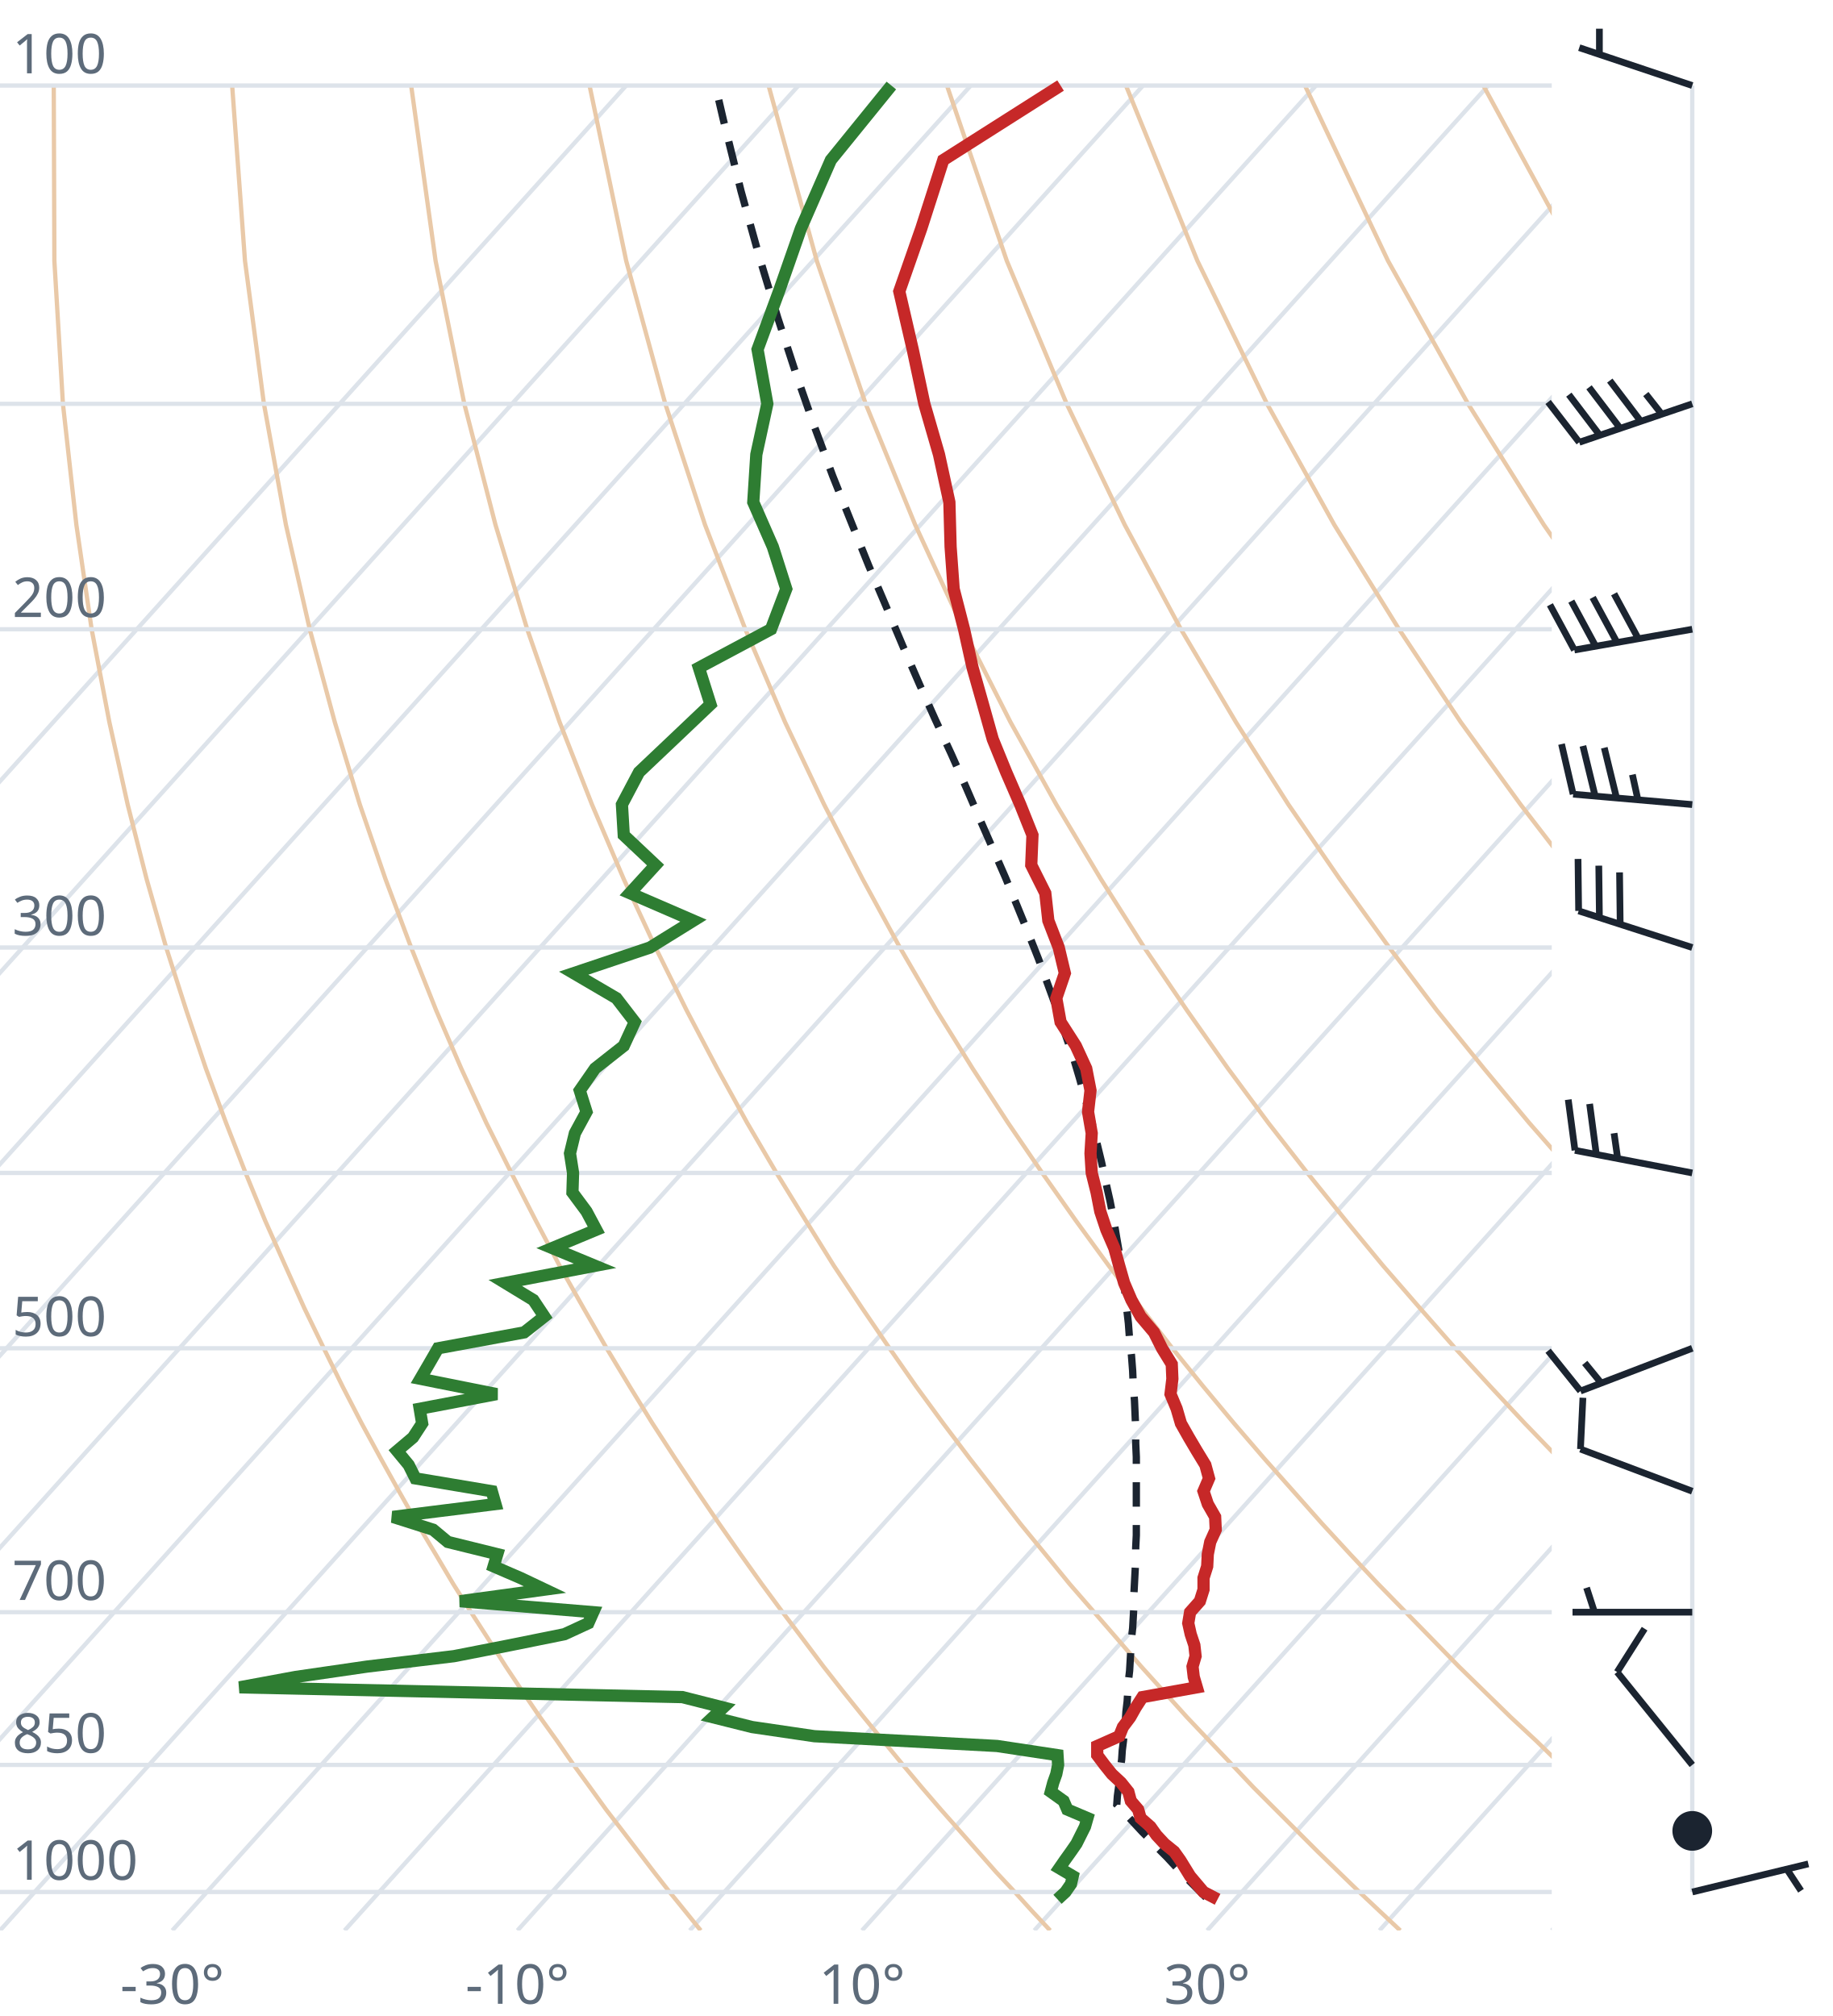
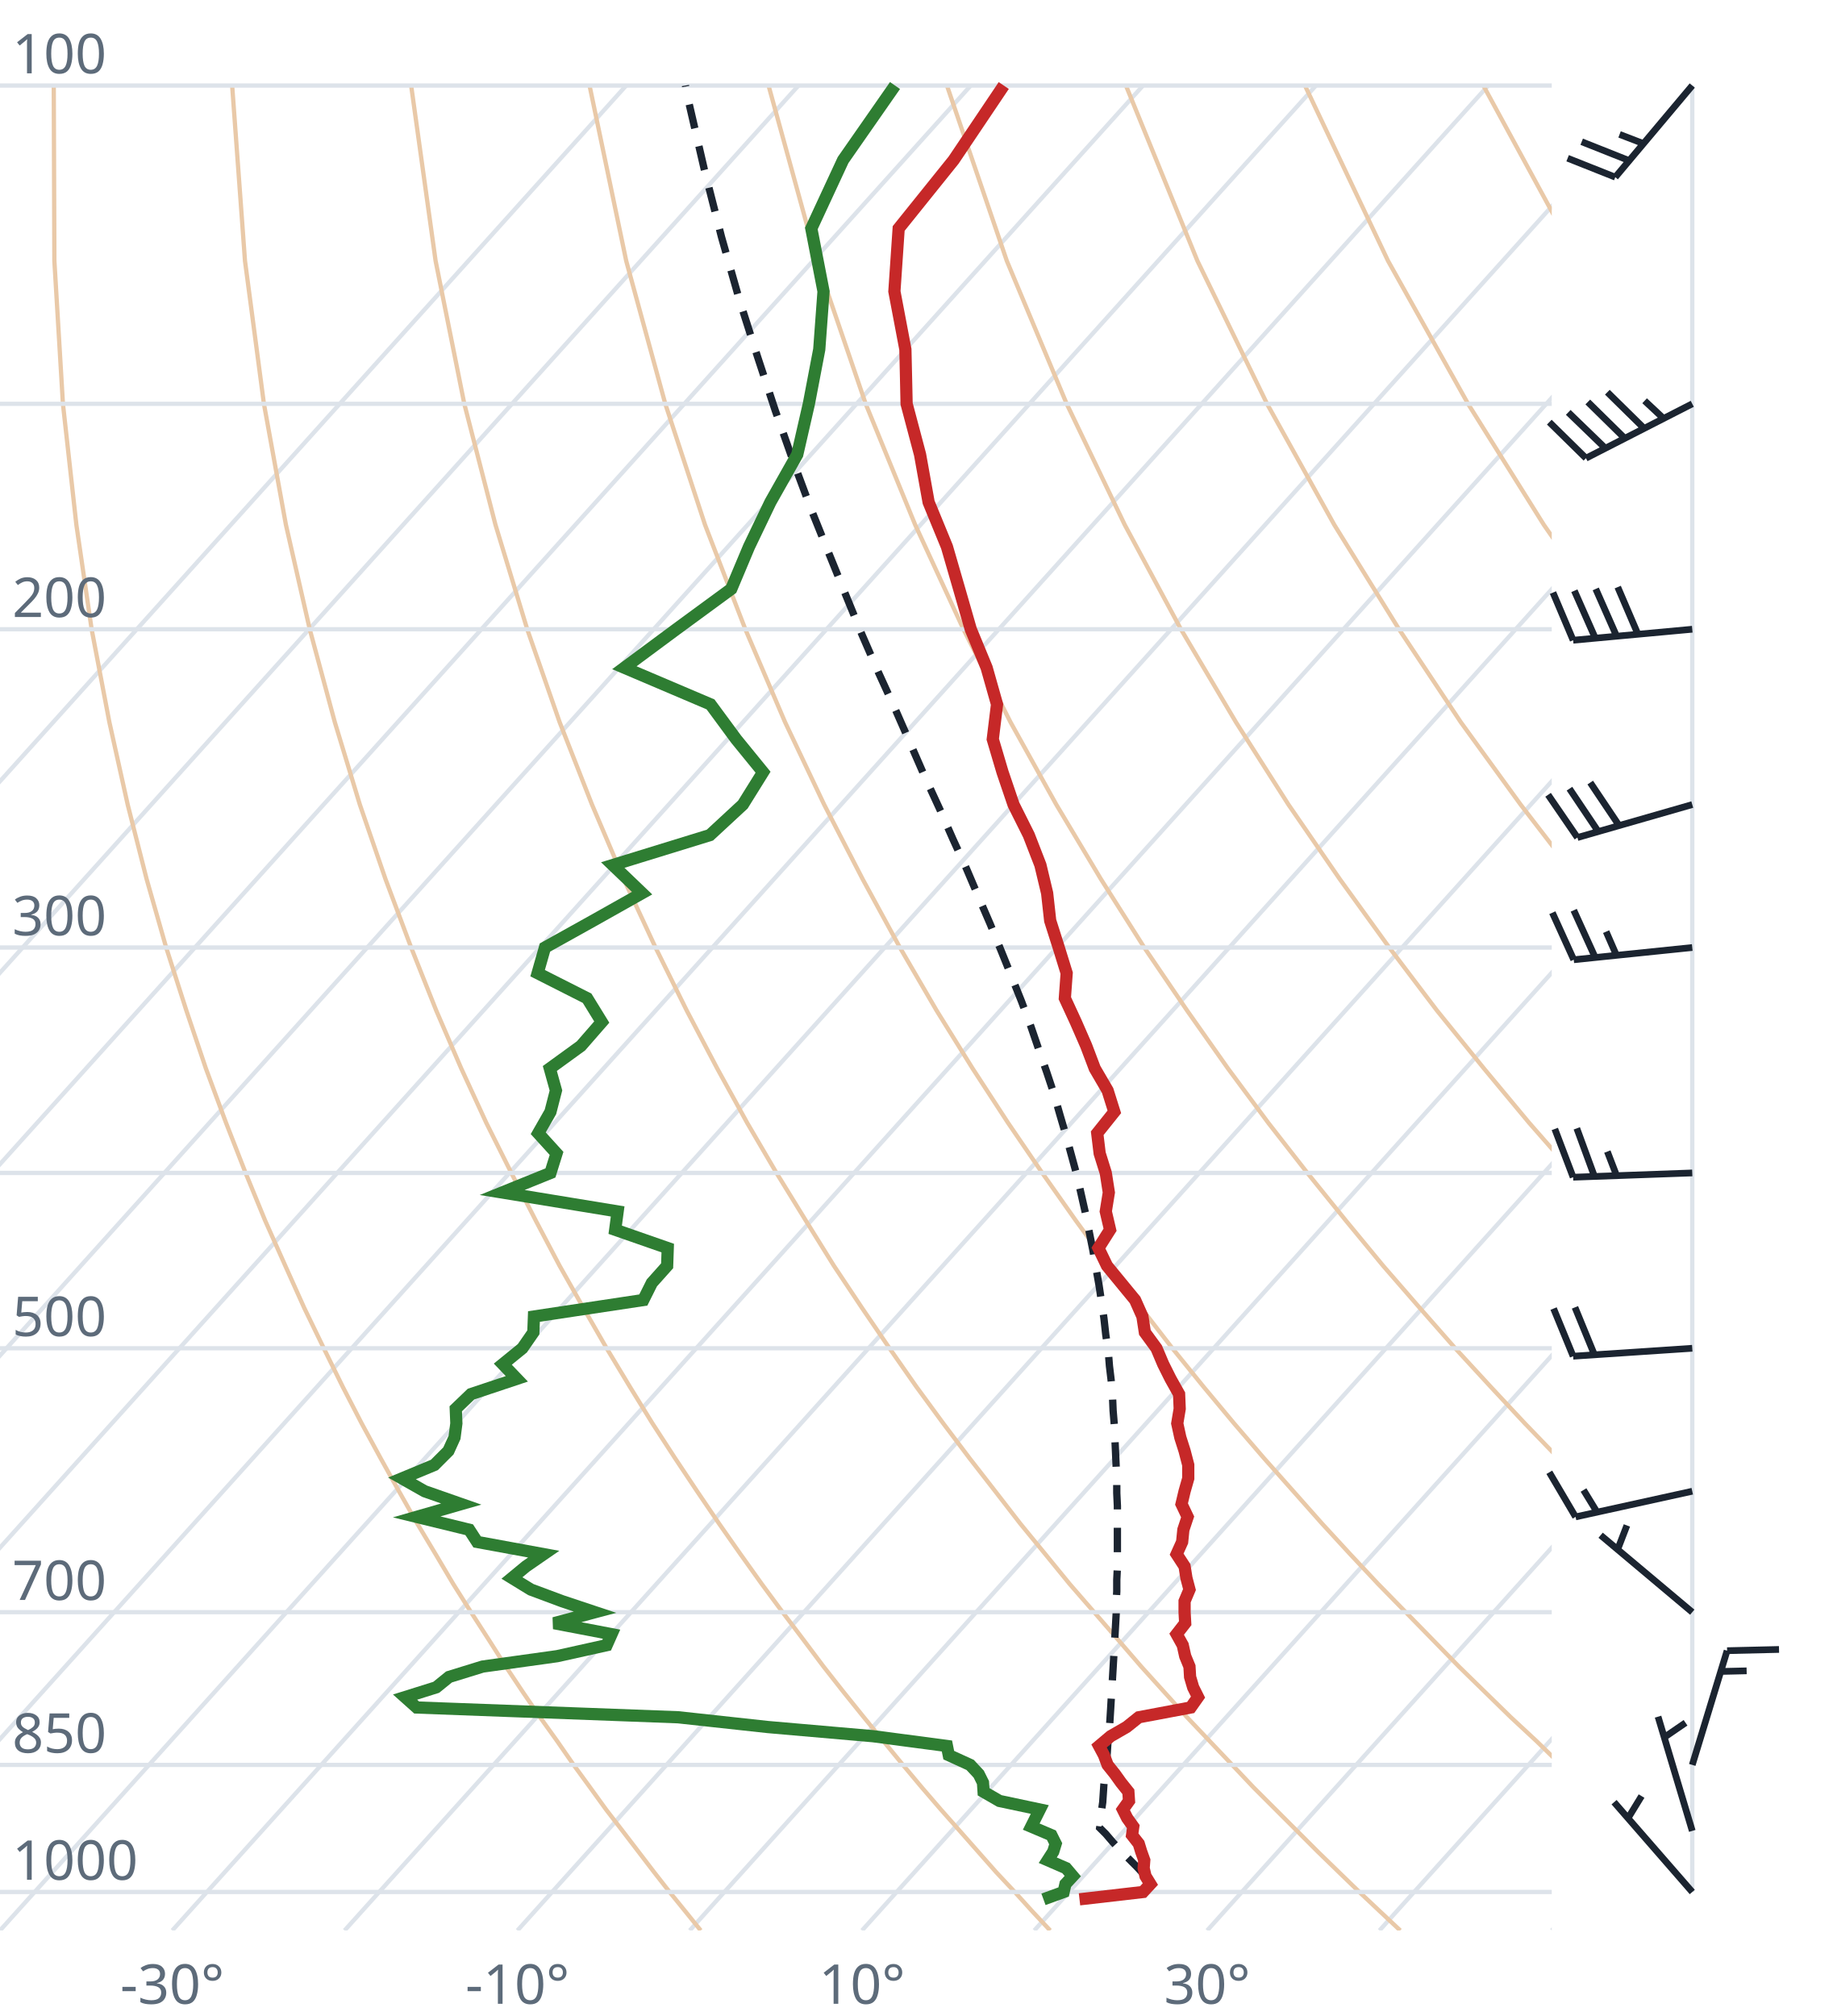
<svg xmlns="http://www.w3.org/2000/svg" viewBox="0 0 300 330" font-family="system-ui,sans-serif" font-size="9">
  <style>.g{stroke:#dde3ea;stroke-width:.7;fill:none}.ad{stroke:#e9c9a8;stroke-width:.7;fill:none}.t{stroke:#c62828;stroke-width:2;fill:none}.d{stroke:#2e7d32;stroke-width:2;fill:none}.pc{stroke:#1b2430;stroke-width:1.2;stroke-dasharray:4 3;fill:none}.barb{stroke:#1b2430;stroke-width:1.1;fill:#1b2430}text{fill:#5d6b7a}</style>
  <clipPath id="c">
    <rect x="0" y="0" width="254" height="316.0" />
  </clipPath>
  <g clip-path="url(#c)">
    <line class="g" x1="-169.3" y1="316.0" x2="102.5" y2="14.0" />
    <line class="g" x1="-141.1" y1="316.0" x2="130.7" y2="14.0" />
    <line class="g" x1="-112.9" y1="316.0" x2="158.9" y2="14.0" />
    <line class="g" x1="-84.7" y1="316.0" x2="187.1" y2="14.0" />
    <line class="g" x1="-56.4" y1="316.0" x2="215.4" y2="14.0" />
    <line class="g" x1="-28.2" y1="316.0" x2="243.6" y2="14.0" />
    <line class="g" x1="0.0" y1="316.0" x2="271.8" y2="14.0" />
    <line class="g" x1="28.2" y1="316.0" x2="300.0" y2="14.0" />
    <line class="g" x1="56.4" y1="316.0" x2="328.2" y2="14.0" />
    <line class="g" x1="84.7" y1="316.0" x2="356.5" y2="14.0" />
    <line class="g" x1="112.9" y1="316.0" x2="384.7" y2="14.0" />
    <line class="g" x1="141.1" y1="316.0" x2="412.9" y2="14.0" />
    <line class="g" x1="169.3" y1="316.0" x2="441.1" y2="14.0" />
    <line class="g" x1="197.6" y1="316.0" x2="469.4" y2="14.0" />
    <line class="g" x1="225.8" y1="316.0" x2="497.6" y2="14.0" />
    <line class="g" x1="254.0" y1="316.0" x2="525.8" y2="14.0" />
    <path class="ad" d="M114.7,316.0L112.2,312.9L109.6,309.7L107.1,306.5L104.5,303.1L101.9,299.7L99.2,296.2L96.6,292.6L93.9,288.9L91.2,285.0L88.4,281.1L85.6,277.0L82.8,272.8L80.0,268.4L77.1,263.9L74.2,259.3L71.3,254.4L68.3,249.4L65.3,244.1L62.3,238.7L59.2,233.0L56.1,227.0L53.0,220.7L49.8,214.1L46.7,207.2L43.4,199.8L40.2,192.0L37.0,183.8L33.7,174.9L30.5,165.4L27.2,155.1L24.0,143.9L20.9,131.7L17.9,118.2L15.0,103.0L12.5,85.9L10.3,66.1L8.9,42.7L8.8,14.0" />
    <path class="ad" d="M171.9,316.0L169.0,312.9L166.1,309.7L163.1,306.5L160.1,303.1L157.1,299.7L154.0,296.2L150.9,292.6L147.8,288.9L144.6,285.0L141.4,281.1L138.1,277.0L134.8,272.8L131.5,268.4L128.1,263.9L124.7,259.3L121.2,254.4L117.7,249.4L114.1,244.1L110.5,238.7L106.8,233.0L103.1,227.0L99.3,220.7L95.5,214.1L91.6,207.2L87.7,199.8L83.7,192.0L79.6,183.8L75.5,174.9L71.4,165.4L67.3,155.1L63.1,143.9L58.9,131.7L54.8,118.2L50.7,103.0L46.8,85.9L43.2,66.1L40.1,42.7L38.0,14.0" />
    <path class="ad" d="M229.2,316.0L225.9,312.9L222.5,309.7L219.2,306.5L215.7,303.1L212.3,299.7L208.8,296.2L205.2,292.6L201.7,288.9L198.0,285.0L194.3,281.1L190.6,277.0L186.8,272.8L183.0,268.4L179.1,263.9L175.1,259.3L171.1,254.4L167.0,249.4L162.9,244.1L158.7,238.7L154.4,233.0L150.0,227.0L145.6,220.7L141.1,214.1L136.5,207.2L131.9,199.8L127.1,192.0L122.3,183.8L117.4,174.9L112.4,165.4L107.3,155.1L102.1,143.9L96.9,131.7L91.6,118.2L86.3,103.0L81.1,85.9L76.0,66.1L71.3,42.7L67.3,14.0" />
    <path class="ad" d="M286.4,316.0L282.7,312.9L279.0,309.7L275.2,306.5L271.4,303.1L267.5,299.7L263.6,296.2L259.6,292.6L255.5,288.9L251.5,285.0L247.3,281.1L243.1,277.0L238.8,272.8L234.5,268.4L230.1,263.9L225.6,259.3L221.0,254.4L216.4,249.4L211.7,244.1L206.9,238.7L202.0,233.0L197.0,227.0L191.9,220.7L186.8,214.1L181.5,207.2L176.1,199.8L170.6,192.0L165.0,183.8L159.2,174.9L153.3,165.4L147.3,155.1L141.2,143.9L134.9,131.7L128.5,118.2L122.0,103.0L115.4,85.9L108.9,66.1L102.5,42.7L96.5,14.0" />
    <path class="ad" d="M343.6,316.0L339.5,312.9L335.4,309.7L331.2,306.5L327.0,303.1L322.7,299.7L318.3,296.2L313.9,292.6L309.4,288.9L304.9,285.0L300.3,281.1L295.6,277.0L290.8,272.8L286.0,268.4L281.0,263.9L276.0,259.3L270.9,254.4L265.7,249.4L260.5,244.1L255.1,238.7L249.6,233.0L244.0,227.0L238.2,220.7L232.4,214.1L226.4,207.2L220.3,199.8L214.0,192.0L207.6,183.8L201.0,174.9L194.3,165.4L187.3,155.1L180.2,143.9L172.9,131.7L165.4,118.2L157.7,103.0L149.8,85.9L141.7,66.1L133.7,42.7L125.8,14.0" />
    <path class="ad" d="M400.9,316.0L396.4,312.9L391.9,309.7L387.3,306.5L382.6,303.1L377.9,299.7L373.1,296.2L368.2,292.6L363.3,288.9L358.3,285.0L353.2,281.1L348.1,277.0L342.8,272.8L337.5,268.4L332.0,263.9L326.5,259.3L320.9,254.4L315.1,249.4L309.2,244.1L303.3,238.7L297.2,233.0L290.9,227.0L284.6,220.7L278.0,214.1L271.4,207.2L264.5,199.8L257.5,192.0L250.3,183.8L242.9,174.9L235.2,165.4L227.4,155.1L219.3,143.9L210.9,131.7L202.3,118.2L193.3,103.0L184.1,85.9L174.6,66.1L164.8,42.7L155.0,14.0" />
    <path class="ad" d="M458.1,316.0L453.2,312.9L448.3,309.7L443.3,306.5L438.2,303.1L433.1,299.7L427.9,296.2L422.6,292.6L417.2,288.9L411.7,285.0L406.2,281.1L400.5,277.0L394.8,272.8L389.0,268.4L383.0,263.9L376.9,259.3L370.8,254.4L364.5,249.4L358.0,244.1L351.5,238.7L344.8,233.0L337.9,227.0L330.9,220.7L323.7,214.1L316.3,207.2L308.7,199.8L300.9,192.0L292.9,183.8L284.7,174.9L276.2,165.4L267.4,155.1L258.3,143.9L248.9,131.7L239.1,118.2L229.0,103.0L218.4,85.9L207.4,66.1L196.0,42.7L184.3,14.0" />
    <path class="ad" d="M515.3,316.0L510.1,312.9L504.7,309.7L499.3,306.5L493.9,303.1L488.3,299.7L482.7,296.2L476.9,292.6L471.1,288.9L465.2,285.0L459.2,281.1L453.0,277.0L446.8,272.8L440.5,268.4L434.0,263.9L427.4,259.3L420.7,254.4L413.8,249.4L406.8,244.1L399.7,238.7L392.4,233.0L384.9,227.0L377.2,220.7L369.3,214.1L361.2,207.2L352.9,199.8L344.4,192.0L335.6,183.8L326.5,174.9L317.1,165.4L307.4,155.1L297.4,143.9L286.9,131.7L276.0,118.2L264.6,103.0L252.7,85.9L240.3,66.1L227.2,42.7L213.6,14.0" />
    <path class="ad" d="M572.6,316.0L566.9,312.9L561.2,309.7L555.4,306.5L549.5,303.1L543.5,299.7L537.4,296.2L531.3,292.6L525.0,288.9L518.6,285.0L512.1,281.1L505.5,277.0L498.8,272.8L491.9,268.4L485.0,263.9L477.9,259.3L470.6,254.4L463.2,249.4L455.6,244.1L447.9,238.7L439.9,233.0L431.8,227.0L423.5,220.7L415.0,214.1L406.2,207.2L397.2,199.8L387.9,192.0L378.3,183.8L368.4,174.9L358.1,165.4L347.5,155.1L336.4,143.9L324.9,131.7L312.9,118.2L300.3,103.0L287.1,85.9L273.1,66.1L258.4,42.7L242.8,14.0" />
    <path class="ad" d="M629.8,316.0L623.8,312.9L617.6,309.7L611.4,306.5L605.1,303.1L598.7,299.7L592.2,296.2L585.6,292.6L578.9,288.9L572.0,285.0L565.1,281.1L558.0,277.0L550.8,272.8L543.4,268.4L536.0,263.9L528.3,259.3L520.5,254.4L512.5,249.4L504.4,244.1L496.1,238.7L487.5,233.0L478.8,227.0L469.8,220.7L460.6,214.1L451.1,207.2L441.4,199.8L431.3,192.0L420.9,183.8L410.2,174.9L399.1,165.4L387.5,155.1L375.5,143.9L362.9,131.7L349.8,118.2L335.9,103.0L321.4,85.9L306.0,66.1L289.6,42.7L272.1,14.0" />
    <line class="g" x1="0" y1="309.7" x2="254" y2="309.7" />
    <line class="g" x1="0" y1="288.9" x2="254" y2="288.9" />
    <line class="g" x1="0" y1="263.9" x2="254" y2="263.9" />
    <line class="g" x1="0" y1="220.7" x2="254" y2="220.7" />
    <line class="g" x1="0" y1="192.0" x2="254" y2="192.0" />
    <line class="g" x1="0" y1="155.1" x2="254" y2="155.1" />
    <line class="g" x1="0" y1="103.0" x2="254" y2="103.0" />
    <line class="g" x1="0" y1="66.1" x2="254" y2="66.1" />
    <line class="g" x1="0" y1="14.0" x2="254" y2="14.0" />
-     <path class="pc" d="M197.4,310.6L196.1,309.3L194.8,308.0L193.5,306.7L192.3,305.4L191.0,304.0L189.7,302.7L188.4,301.3L187.0,299.9L185.7,298.5L184.4,297.1L183.1,295.7L182.8,295.4L182.9,294.0L183.1,292.5L183.3,291.0L183.4,289.5L183.6,288.0L183.7,286.5L183.9,284.9L184.0,283.4L184.2,281.8L184.3,280.2L184.5,278.5L184.6,276.9L184.7,275.2L184.9,273.5L185.0,271.8L185.1,270.1L185.2,268.3L185.4,266.5L185.5,264.7L185.6,262.9L185.6,261.0L185.7,259.1L185.8,257.2L185.9,255.3L185.9,253.3L186.0,251.3L186.0,249.2L186.0,247.2L186.0,245.1L186.0,242.9L186.0,240.7L186.0,238.5L185.9,236.3L185.9,234.0L185.8,231.6L185.7,229.3L185.5,226.8L185.4,224.4L185.2,221.8L184.9,219.3L184.7,216.6L184.4,214.0L184.1,211.2L183.7,208.4L183.3,205.6L182.8,202.7L182.3,199.7L181.7,196.6L181.0,193.5L180.3,190.2L179.5,186.9L178.7,183.6L177.7,180.1L176.7,176.5L175.6,172.8L174.3,169.1L173.0,165.2L171.5,161.1L170.0,157.0L168.3,152.7L166.5,148.3L164.6,143.7L162.5,138.9L160.3,133.9L158.1,128.8L155.7,123.4L153.1,117.8L150.5,112.0L147.8,105.8L145.1,99.4L142.2,92.6L139.3,85.4L136.3,77.9L133.3,69.8L130.3,61.2L127.3,52.0L124.3,42.1L121.3,31.3L118.4,19.6L117.1,14.0" />
-     <path class="t" d="M199.3,310.9L197.0,309.7L195.9,308.4L194.8,307.1L194.0,305.8L193.2,304.5L192.2,303.1L190.6,301.8L189.3,300.4L188.3,299.0L186.7,297.6L186.3,296.2L185.1,294.8L184.7,293.3L183.5,291.8L182.0,290.4L180.8,288.9L179.6,287.3L179.6,285.8L183.2,284.2L183.8,282.7L185.0,281.1L185.9,279.5L187.0,277.8L195.9,276.2L195.4,274.5L195.2,272.8L195.7,271.1L195.5,269.3L194.9,267.5L194.5,265.7L194.8,263.9L196.4,262.1L197.0,260.2L197.0,258.3L197.6,256.4L197.7,254.4L198.1,252.4L199.0,250.4L198.9,248.3L197.7,246.2L197.0,244.1L197.9,242.0L197.3,239.8L195.9,237.5L194.6,235.3L193.3,233.0L192.6,230.6L191.6,228.2L191.9,225.7L191.8,223.3L190.2,220.7L188.9,218.1L186.7,215.5L185.2,212.8L184.0,210.0L183.2,207.2L182.4,204.3L181.1,201.3L180.1,198.3L179.5,195.2L178.7,192.0L178.5,188.8L178.7,185.5L178.1,182.0L178.5,178.5L177.8,174.9L176.1,171.2L173.6,167.3L172.9,163.4L174.3,159.3L173.3,155.1L171.6,150.7L171.1,146.2L168.8,141.6L169.0,136.7L167.0,131.7L164.7,126.4L162.5,121.0L160.9,115.3L159.2,109.3L157.8,103.0L156.1,96.4L155.6,89.5L155.4,82.2L153.7,74.4L151.3,66.1L149.4,57.2L147.2,47.7L150.8,37.4L154.4,26.2L173.6,14.0" />
-     <path class="d" d="M173.1,310.9L174.4,309.7L175.3,308.4L175.6,307.1L173.4,305.8L174.3,304.5L175.3,303.1L176.2,301.8L176.9,300.4L177.6,299.0L178.0,297.6L174.7,296.2L174.1,294.8L172.0,293.3L172.4,291.8L172.9,290.4L173.2,288.9L173.1,287.3L163.2,285.8L133.3,284.2L123.1,282.7L116.7,281.1L118.4,279.5L111.7,277.8L39.2,276.2L48.4,274.5L60.1,272.8L74.3,271.1L83.5,269.3L92.4,267.5L96.3,265.7L97.1,263.9L75.3,262.1L89.2,260.2L85.2,258.3L80.8,256.4L81.4,254.4L73.3,252.4L70.9,250.4L64.3,248.3L81.1,246.2L80.5,244.1L68.0,242.0L66.9,239.8L65.0,237.5L67.6,235.3L69.1,233.0L68.7,230.6L81.3,228.2L68.8,225.7L70.2,223.3L71.7,220.7L85.8,218.1L89.1,215.5L87.3,212.8L82.7,210.0L97.4,207.2L90.4,204.3L97.6,201.3L96.0,198.3L93.7,195.2L93.8,192.0L93.3,188.8L94.1,185.5L96.0,182.0L94.9,178.5L97.4,174.9L102.1,171.2L103.9,167.3L100.9,163.4L93.9,159.3L106.4,155.1L113.5,150.7L103.1,146.2L107.3,141.6L102.1,136.7L101.8,131.7L104.6,126.4L110.3,121.0L116.3,115.3L114.4,109.3L126.2,103.0L128.7,96.4L126.5,89.5L123.3,82.2L123.8,74.4L125.6,66.1L124.0,57.2L127.5,47.7L131.1,37.4L136.0,26.2L145.9,14.0" />
+     <path class="pc" d="M187.4,307.0L186.1,305.6L184.8,304.3L183.5,303.0L182.2,301.6L181.0,300.2L180.0,299.2L180.2,297.8L180.3,296.4L180.5,295.0L180.6,293.5L180.7,292.0L180.9,290.6L181.0,289.1L181.2,287.5L181.3,286.0L181.4,284.5L181.6,282.9L181.7,281.3L181.8,279.7L181.9,278.0L182.0,276.4L182.1,274.7L182.2,273.0L182.3,271.3L182.4,269.5L182.5,267.8L182.6,266.0L182.7,264.2L182.7,262.3L182.8,260.5L182.8,258.6L182.9,256.6L182.9,254.7L182.9,252.7L182.9,250.7L182.9,248.6L182.9,246.5L182.8,244.4L182.8,242.3L182.7,240.1L182.6,237.8L182.5,235.6L182.4,233.3L182.2,230.9L182.1,228.5L181.9,226.1L181.6,223.6L181.4,221.1L181.0,218.5L180.7,215.8L180.3,213.1L179.9,210.4L179.4,207.6L178.9,204.7L178.3,201.7L177.7,198.7L177.0,195.6L176.3,192.5L175.4,189.2L174.5,185.9L173.5,182.5L172.5,179.0L171.3,175.4L170.0,171.7L168.7,167.9L167.2,163.9L165.6,159.9L163.9,155.7L162.1,151.3L160.2,146.9L158.2,142.2L156.0,137.4L153.8,132.4L151.4,127.2L149.0,121.7L146.5,116.0L143.8,110.1L141.1,103.9L138.4,97.3L135.6,90.4L132.7,83.2L129.8,75.4L126.9,67.2L124.0,58.4L121.0,49.0L118.1,38.8L115.3,27.8L112.5,15.7L112.2,14.0" />
+     <path class="t" d="M176.7,310.9L187.1,309.7L188.3,308.4L187.5,307.1L187.2,305.8L187.3,304.5L186.8,303.1L186.4,301.8L185.3,300.4L185.5,299.0L184.5,297.6L183.8,296.2L184.8,294.8L184.7,293.3L183.5,291.8L182.5,290.4L181.3,288.9L180.7,287.3L179.9,285.8L181.8,284.2L184.4,282.7L186.4,281.1L194.9,279.5L196.1,277.8L195.3,276.2L194.8,274.5L194.7,272.8L194.0,271.1L193.6,269.3L192.6,267.5L194.0,265.7L193.9,263.9L193.9,262.1L194.7,260.2L194.2,258.3L193.9,256.4L192.6,254.4L193.5,252.4L193.7,250.4L194.4,248.3L193.4,246.2L193.9,244.1L194.5,242.0L194.5,239.8L193.9,237.5L193.2,235.3L192.7,233.0L193.1,230.6L193.0,228.2L191.6,225.7L190.4,223.3L189.3,220.7L187.4,218.1L187.0,215.5L185.8,212.8L183.5,210.0L181.2,207.2L179.8,204.3L181.7,201.3L181.0,198.3L181.5,195.2L181.0,192.0L180.0,188.8L179.6,185.5L182.4,182.0L181.3,178.5L179.2,174.9L177.8,171.2L176.1,167.3L174.3,163.4L174.6,159.3L173.3,155.1L171.9,150.7L171.4,146.2L170.3,141.6L168.4,136.7L165.9,131.7L164.1,126.4L162.5,121.0L163.2,115.3L161.5,109.3L158.9,103.0L157.0,96.4L155.0,89.5L152.0,82.2L150.6,74.4L148.4,66.1L148.2,57.2L146.4,47.7L147.1,37.4L156.1,26.2L164.3,14.0" />
+     <path class="d" d="M170.8,310.9L174.1,309.7L174.4,308.4L175.6,307.1L174.5,305.8L171.5,304.5L172.4,303.1L172.8,301.8L172.1,300.4L168.8,299.0L169.5,297.6L170.2,296.2L163.6,294.8L161.0,293.3L160.9,291.8L160.2,290.4L158.8,288.9L155.3,287.3L155.0,285.8L142.9,284.2L125.7,282.7L111.0,281.1L68.2,279.5L66.3,277.8L71.4,276.2L73.5,274.5L79.0,272.8L91.2,271.1L99.3,269.3L100.1,267.5L90.7,265.7L97.4,263.9L92.0,262.1L86.9,260.2L83.8,258.3L86.1,256.4L89.0,254.4L78.1,252.4L76.8,250.4L68.2,248.3L75.5,246.2L69.5,244.1L65.8,242.0L71.1,239.8L73.4,237.5L74.4,235.3L74.7,233.0L74.6,230.6L77.1,228.2L84.6,225.7L82.3,223.3L85.5,220.7L87.3,218.1L87.4,215.5L105.3,212.8L106.7,210.0L109.2,207.2L109.3,204.3L100.7,201.3L101.1,198.3L82.2,195.2L90.1,192.0L91.1,188.8L88.1,185.5L90.1,182.0L91.0,178.5L90.0,174.9L95.1,171.2L98.5,167.3L96.1,163.4L88.0,159.3L89.2,155.1L97.1,150.7L105.1,146.2L100.3,141.6L116.2,136.7L121.6,131.7L124.9,126.4L120.5,121.0L116.3,115.3L102.2,109.3L110.7,103.0L119.7,96.4L122.6,89.5L126.1,82.2L130.5,74.4L132.4,66.1L134.1,57.2L134.8,47.7L132.8,37.4L138.0,26.2L146.5,14.0" />
  </g>
  <text x="2" y="307.7">1000</text>
  <text x="2" y="286.9">850</text>
  <text x="2" y="261.9">700</text>
  <text x="2" y="218.7">500</text>
  <text x="2" y="153.1">300</text>
  <text x="2" y="101.0">200</text>
  <text x="2" y="12.0">100</text>
  <text x="28.2" y="328" text-anchor="middle">-30°</text>
  <text x="84.7" y="328" text-anchor="middle">-10°</text>
  <text x="141.1" y="328" text-anchor="middle">10°</text>
  <text x="197.6" y="328" text-anchor="middle">30°</text>
  <line class="g" x1="277.0" y1="309.7" x2="277.0" y2="14.0" />
-   <path class="barb" d="M277.0,309.7L296.0,305.1M292.5,306.0L294.8,309.5" />
-   <circle class="barb" cx="277.0" cy="299.7" r="2.7" fill="none" />
-   <path class="barb" d="M277.0,288.9L264.7,273.7M264.7,273.7L269.2,266.6" />
-   <path class="barb" d="M277.0,263.9L257.4,263.9M261.0,263.9L259.7,259.9" />
-   <path class="barb" d="M277.0,244.1L258.7,237.2M258.7,237.2L259.1,228.8" />
-   <path class="barb" d="M277.0,220.7L258.7,227.7M258.7,227.7L253.4,221.1M262.1,226.4L259.4,223.1" />
-   <path class="barb" d="M277.0,192.0L257.8,188.3M257.8,188.3L256.7,180.0M261.3,189.0L260.2,180.7M264.8,189.7L264.2,185.5" />
-   <path class="barb" d="M277.0,155.1L258.4,149.1M258.4,149.1L258.3,140.6M261.8,150.2L261.7,141.7M265.2,151.3L265.1,142.8" />
-   <path class="barb" d="M277.0,131.7L257.5,130.0M257.5,130.0L255.6,121.8M261.1,130.3L259.1,122.1M264.6,130.6L262.6,122.4M268.1,130.9L267.2,126.8" />
-   <path class="barb" d="M277.0,103.0L257.7,106.4M257.7,106.4L253.7,99.0M261.2,105.8L257.2,98.4M264.7,105.2L260.7,97.8M268.2,104.6L264.2,97.2" />
-   <path class="barb" d="M277.0,66.1L258.5,72.4M258.5,72.4L253.4,65.8M261.9,71.3L256.8,64.6M265.2,70.1L260.1,63.4M268.6,69.0L263.5,62.3M272.0,67.8L269.4,64.5" />
-   <path class="barb" d="M277.0,14.0L258.5,7.8M261.8,8.9L261.8,4.7" />
+   <path class="barb" d="M277.0,309.7L264.2,295.0M266.5,297.6L268.7,294.0" />
+   <path class="barb" d="M277.0,299.7L271.4,281.0M272.4,284.4L275.9,282.0" />
+   <path class="barb" d="M277.0,288.9L282.7,270.2M282.7,270.2L291.2,270.0M281.7,273.6L285.9,273.5" />
+   <path class="barb" d="M277.0,263.9L262.0,251.3M264.8,253.6L266.3,249.7" />
+   <path class="barb" d="M277.0,244.1L257.9,248.3M257.9,248.3L253.6,241.0M261.4,247.5L259.2,243.9" />
+   <path class="barb" d="M277.0,220.7L257.5,222.0M257.5,222.0L254.3,214.2M261.0,221.8L257.8,214.0" />
+   <path class="barb" d="M277.0,192.0L257.5,192.7M257.5,192.7L254.5,184.8M261.0,192.6L258.1,184.7M264.6,192.4L263.1,188.5" />
+   <path class="barb" d="M277.0,155.1L257.6,157.1M257.6,157.1L254.1,149.4M261.1,156.7L257.6,149.0M264.6,156.4L262.9,152.5" />
+   <path class="barb" d="M277.0,131.7L258.2,137.1M258.2,137.1L253.4,130.1M261.6,136.1L256.9,129.1M265.0,135.1L260.3,128.1" />
+   <path class="barb" d="M277.0,103.0L257.5,104.8M257.5,104.8L254.2,97.0M261.1,104.4L257.7,96.7M264.6,104.1L261.2,96.4M268.1,103.8L264.8,96.1" />
+   <path class="barb" d="M277.0,66.1L259.6,75.0M259.6,75.0L253.6,69.1M262.8,73.4L256.7,67.5M265.9,71.7L259.9,65.8M269.1,70.1L263.1,64.2M272.3,68.5L269.2,65.6" />
+   <path class="barb" d="M277.0,14.0L264.4,29.0M264.4,29.0L256.6,25.9M266.7,26.3L258.9,23.2M269.0,23.5L265.1,22.0" />
</svg>
